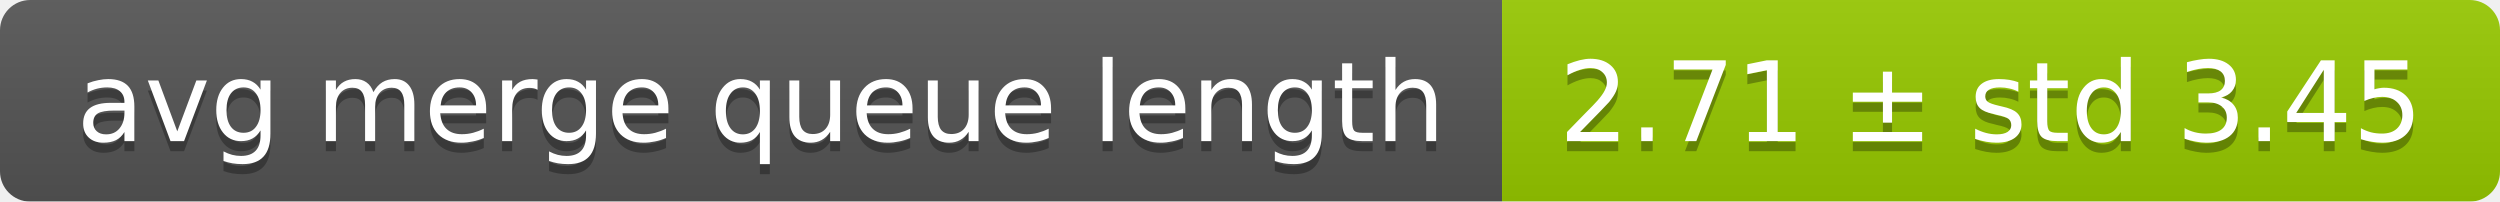
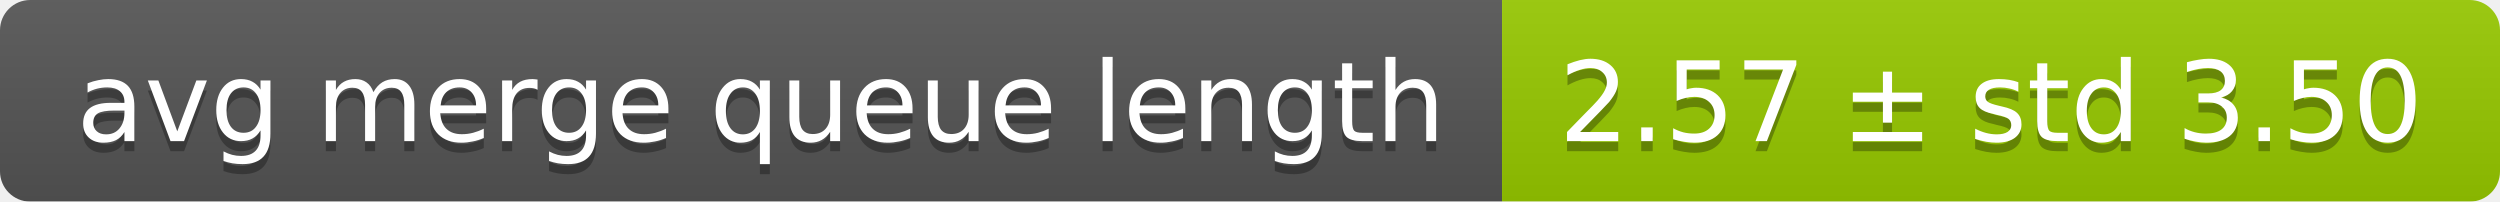
<svg xmlns="http://www.w3.org/2000/svg" width="248" height="20">
  <linearGradient id="smooth" x2="0" y2="100%">
    <stop offset="0" stop-color="#bbb" stop-opacity=".1" />
    <stop offset="1" stop-opacity=".1" />
  </linearGradient>
  <mask id="round">
    <rect width="248" height="20" rx="3" fill="#fff" />
  </mask>
  <g mask="url(#round)">
    <rect width="149" height="20" fill="#555" />
    <rect x="149" width="99" height="20" fill="#97ca00" />
    <rect width="248" height="20" fill="url(#smooth)" />
  </g>
  <g fill="#fff" text-anchor="middle" font-family="DejaVu Sans,Verdana,Geneva,sans-serif" font-size="11">
    <text x="75.5" y="15" fill="#010101" fill-opacity=".3">avg merge queue length</text>
    <text x="75.5" y="14">avg merge queue length</text>
-     <text x="197.5" y="15" fill="#010101" fill-opacity=".3">2.71 ± std 3.45</text>
-     <text x="197.5" y="14">2.71 ± std 3.45</text>
+     <text x="197.5" y="15" fill="#010101" fill-opacity=".3">2.57 ± std 3.50</text>
+     <text x="197.5" y="14">2.57 ± std 3.50</text>
  </g>
</svg>
